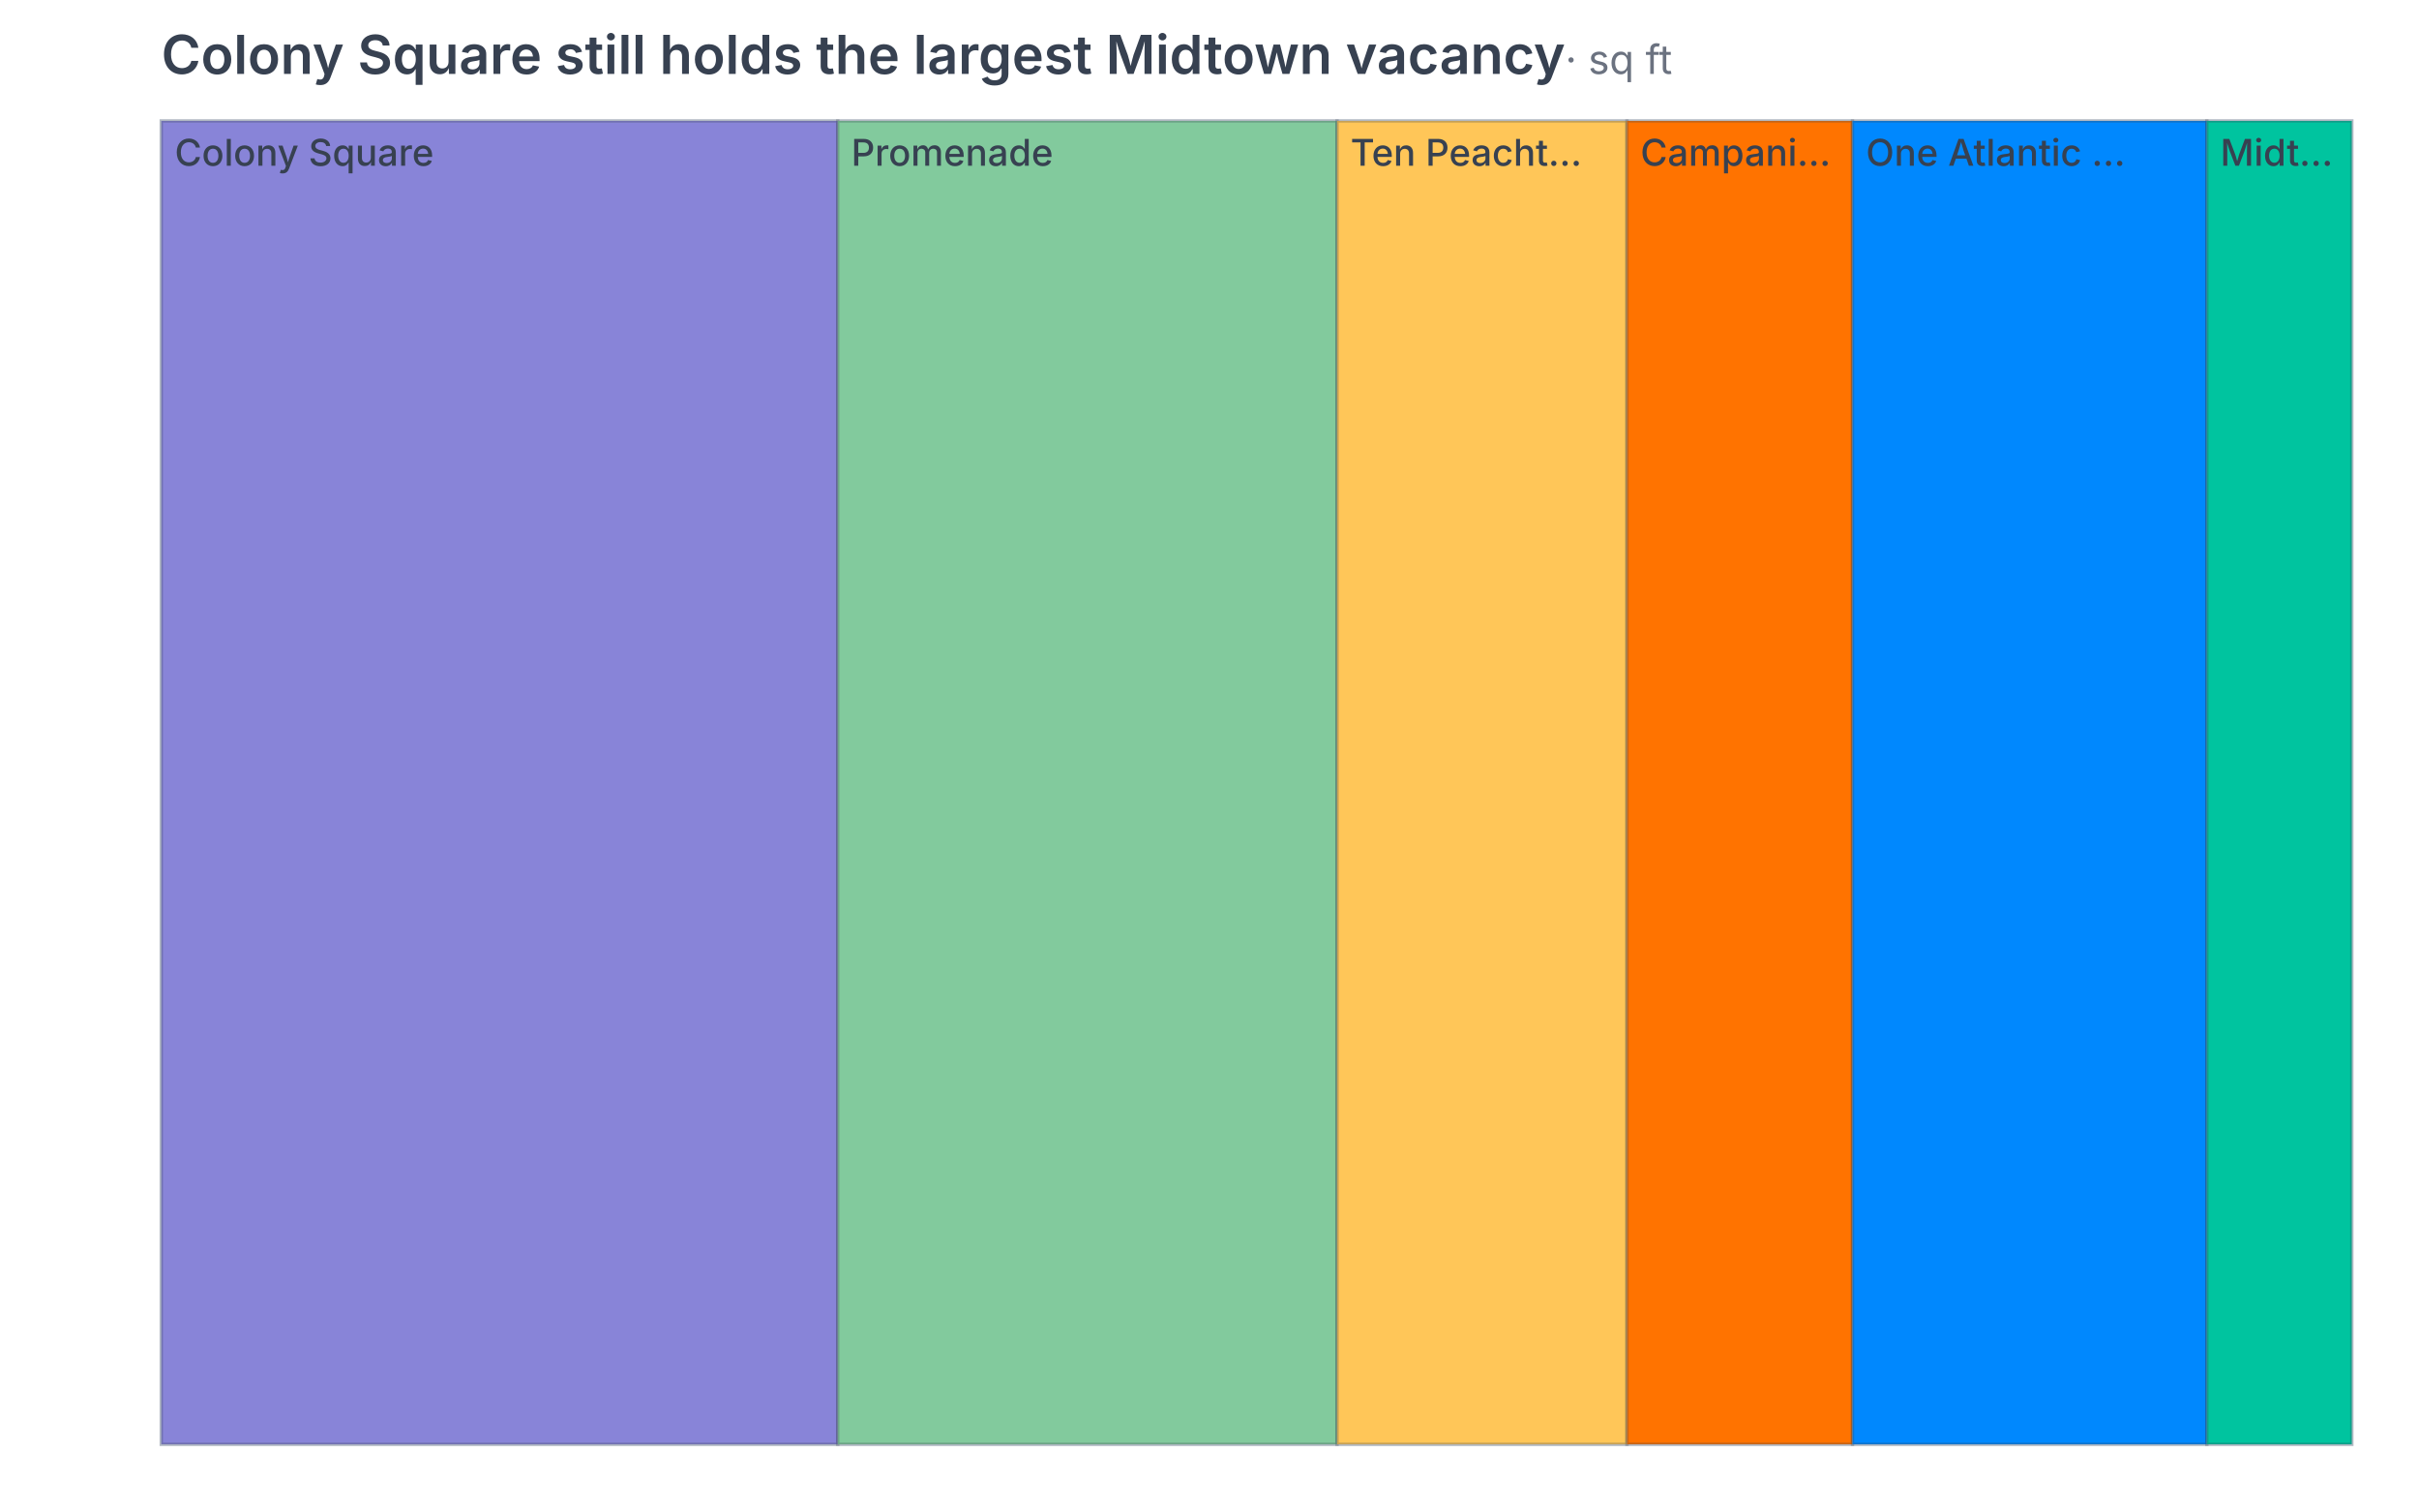
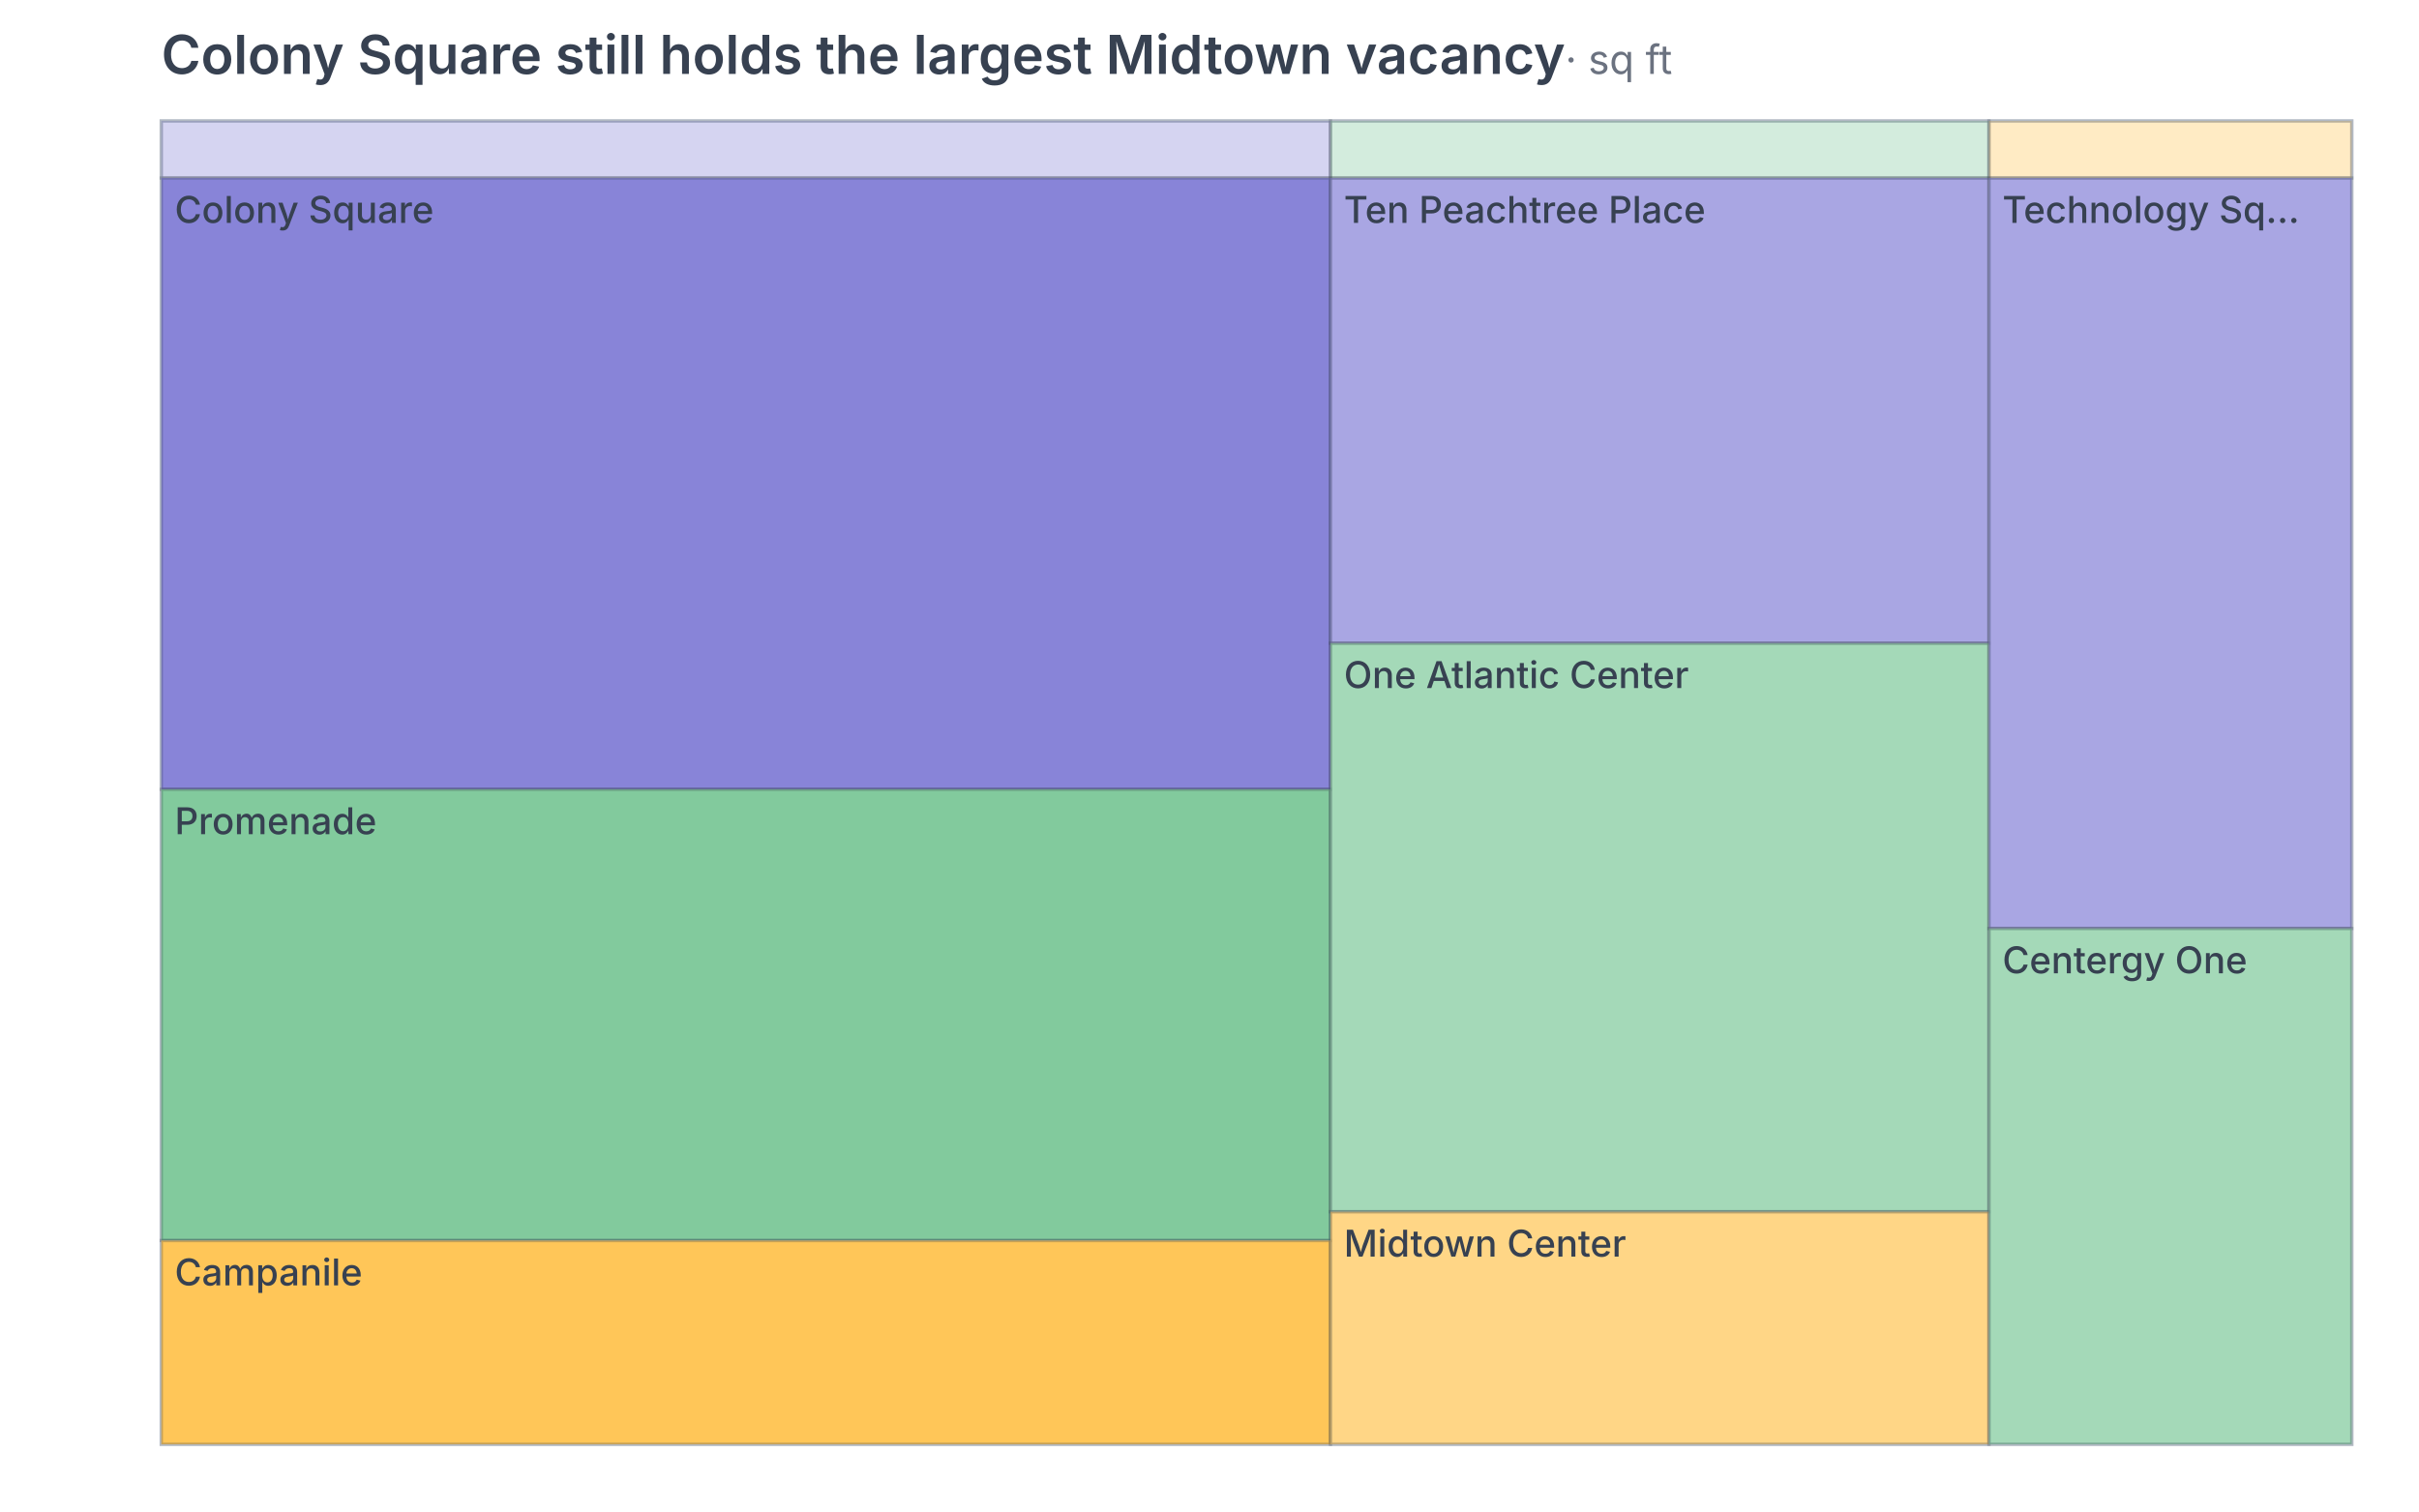
- <svg xmlns="http://www.w3.org/2000/svg" width="720" height="450" viewBox="0 0 720 450" role="img" aria-label="treemap chart: Colony Square still holds the largest Midtown vacancy (sq ft), 6 rows" aria-labelledby="mv-846ee7261f638127-title" aria-describedby="mv-846ee7261f638127-desc" data-markvis="2" data-chart-type="treemap" data-id="mv-846ee7261f638127" font-family="ui-sans-serif, system-ui, -apple-system, &quot;Segoe UI&quot;, sans-serif" font-size="12">
+ <svg xmlns="http://www.w3.org/2000/svg" width="720" height="450" viewBox="0 0 720 450" role="img" aria-label="treemap chart: Colony Square still holds the largest Midtown vacancy (sq ft), 8 rows, series corridor" aria-labelledby="mv-996e8e2a1730f1c8-title" aria-describedby="mv-996e8e2a1730f1c8-desc" data-markvis="2" data-chart-type="treemap" data-id="mv-996e8e2a1730f1c8" font-family="ui-sans-serif, system-ui, -apple-system, &quot;Segoe UI&quot;, sans-serif" font-size="12">
  <text x="48" y="22" text-anchor="start" font-size="16" font-weight="600" fill="#374151">Colony Square still holds the largest Midtown vacancy<tspan font-size="12" font-weight="400" fill="#6B7280"> · sq ft</tspan>
  </text>
  <rect x="48" y="36" width="652" height="394" fill="none" stroke="#e2e8f0" stroke-width="1" data-plot-border="1" />
  <g data-treemap="1">
-     <rect x="48" y="36" width="201.35" height="394" fill="#8884d8" stroke="#374151" stroke-opacity="0.28" stroke-width="1" data-label="Colony Square" data-y="42,000" />
-     <rect x="249.35" y="36" width="148.62" height="394" fill="#82ca9d" stroke="#374151" stroke-opacity="0.28" stroke-width="1" data-label="Promenade" data-y="31,000" />
-     <rect x="397.97" y="36" width="86.29" height="394" fill="#ffc658" stroke="#374151" stroke-opacity="0.28" stroke-width="1" data-label="Ten Peachtree Place" data-y="18,000" />
-     <rect x="484.26" y="36" width="67.12" height="394" fill="#ff7300" stroke="#374151" stroke-opacity="0.28" stroke-width="1" data-label="Campanile" data-y="14,000" />
-     <rect x="551.38" y="36" width="105.47" height="394" fill="#0088FE" stroke="#374151" stroke-opacity="0.28" stroke-width="1" data-label="One Atlantic Center" data-y="22,000" />
-     <rect x="656.85" y="36" width="43.15" height="394" fill="#00C49F" stroke="#374151" stroke-opacity="0.28" stroke-width="1" data-label="Midtown Center" data-y="9,000" />
+     <rect x="48" y="36" width="348" height="17" fill="#8884d8" fill-opacity="0.35" stroke="#374151" stroke-opacity="0.28" stroke-width="1" data-label="Peachtree" data-y="87,000" />
+     <rect x="396" y="36" width="196" height="17" fill="#82ca9d" fill-opacity="0.35" stroke="#374151" stroke-opacity="0.28" stroke-width="1" data-label="14th Street" data-y="49,000" />
+     <rect x="592" y="36" width="108" height="17" fill="#ffc658" fill-opacity="0.35" stroke="#374151" stroke-opacity="0.28" stroke-width="1" data-label="Tech Square" data-y="27,000" />
+     <rect x="48" y="53" width="348" height="182" fill="#8884d8" stroke="#374151" stroke-opacity="0.28" stroke-width="1" data-label="Colony Square" data-y="42,000" />
+     <rect x="48" y="235" width="348" height="134.33" fill="#82ca9d" stroke="#374151" stroke-opacity="0.28" stroke-width="1" data-label="Promenade" data-y="31,000" />
+     <rect x="48" y="369.33" width="348" height="60.67" fill="#ffc658" stroke="#374151" stroke-opacity="0.28" stroke-width="1" data-label="Campanile" data-y="14,000" />
+     <rect x="396" y="53" width="196" height="138.49" fill="#8884d8" fill-opacity="0.72" stroke="#374151" stroke-opacity="0.28" stroke-width="1" data-label="Ten Peachtree Place" data-y="18,000" />
+     <rect x="396" y="191.49" width="196" height="169.27" fill="#82ca9d" fill-opacity="0.72" stroke="#374151" stroke-opacity="0.28" stroke-width="1" data-label="One Atlantic Center" data-y="22,000" />
+     <rect x="396" y="360.76" width="196" height="69.24" fill="#ffc658" fill-opacity="0.72" stroke="#374151" stroke-opacity="0.28" stroke-width="1" data-label="Midtown Center" data-y="9,000" />
+     <rect x="592" y="53" width="108" height="223.41" fill="#8884d8" fill-opacity="0.72" stroke="#374151" stroke-opacity="0.28" stroke-width="1" data-label="Technology Square" data-y="16,000" />
+     <rect x="592" y="276.41" width="108" height="153.59" fill="#82ca9d" fill-opacity="0.72" stroke="#374151" stroke-opacity="0.28" stroke-width="1" data-label="Centergy One" data-y="11,000" />
  </g>
  <g fill="#374151" font-size="11" font-weight="500">
-     <text x="52" y="49.35" text-anchor="start" data-label-text="Colony Square">Colony Square</text>
-     <text x="253.35" y="49.35" text-anchor="start" data-label-text="Promenade">Promenade</text>
-     <text x="401.97" y="49.35" text-anchor="start" data-label-text="Ten Peachtree Place">Ten Peacht…</text>
-     <text x="488.26" y="49.35" text-anchor="start" data-label-text="Campanile">Campani…</text>
-     <text x="555.38" y="49.35" text-anchor="start" data-label-text="One Atlantic Center">One Atlantic …</text>
-     <text x="660.85" y="49.35" text-anchor="start" data-label-text="Midtown Center">Midt…</text>
+     <text x="52" y="66.35" text-anchor="start" data-label-text="Colony Square">Colony Square</text>
+     <text x="52" y="248.35" text-anchor="start" data-label-text="Promenade">Promenade</text>
+     <text x="52" y="382.68" text-anchor="start" data-label-text="Campanile">Campanile</text>
+     <text x="400" y="66.35" text-anchor="start" data-label-text="Ten Peachtree Place">Ten Peachtree Place</text>
+     <text x="400" y="204.84" text-anchor="start" data-label-text="One Atlantic Center">One Atlantic Center</text>
+     <text x="400" y="374.11" text-anchor="start" data-label-text="Midtown Center">Midtown Center</text>
+     <text x="596" y="66.35" text-anchor="start" data-label-text="Technology Square">Technology Sq…</text>
+     <text x="596" y="289.76" text-anchor="start" data-label-text="Centergy One">Centergy One</text>
  </g>
</svg>
